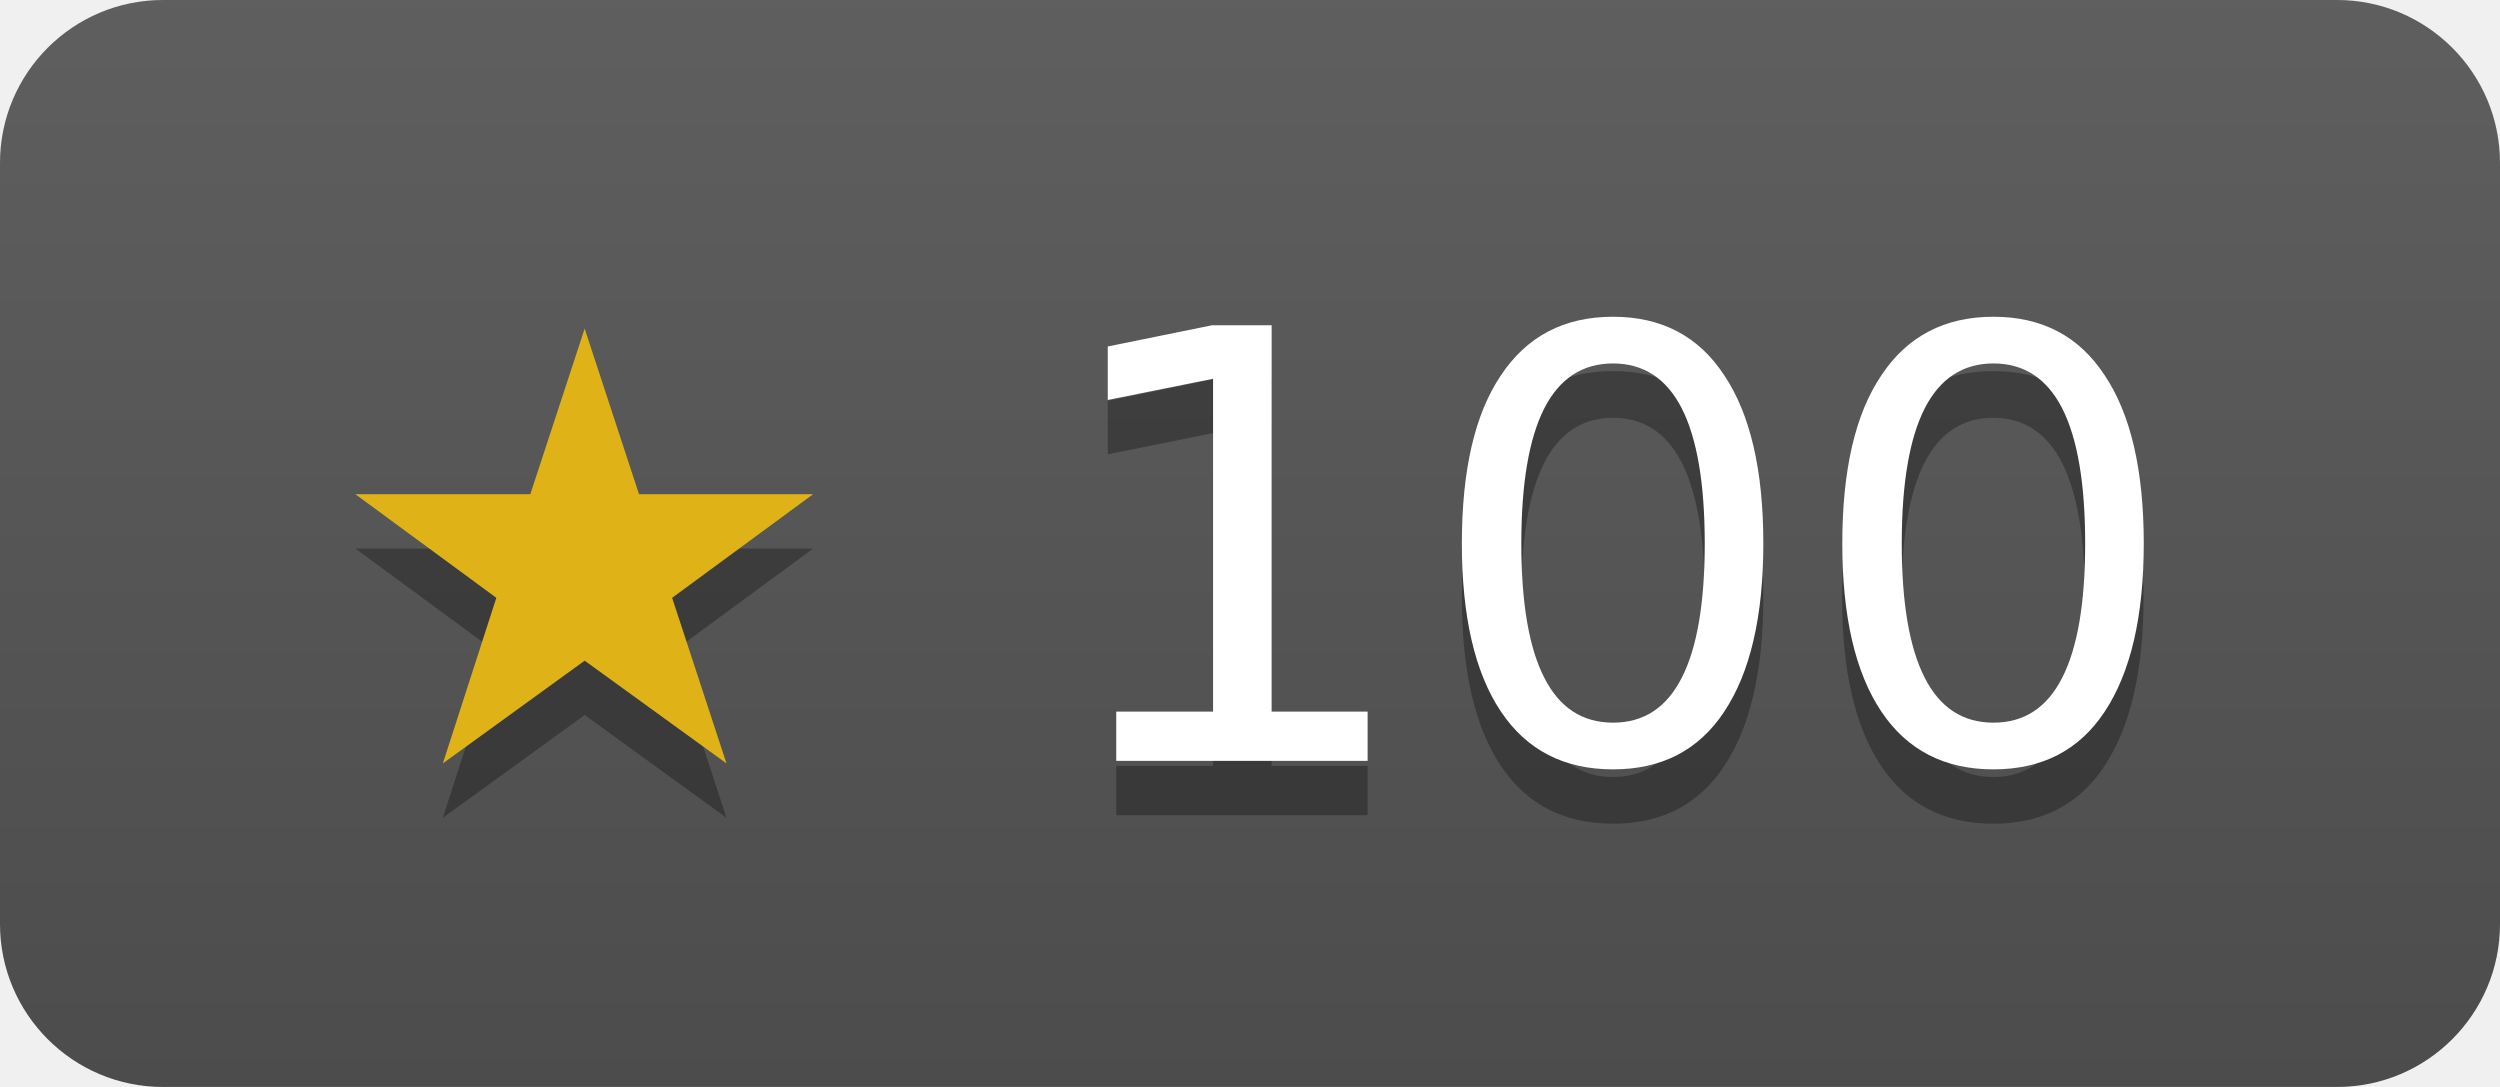
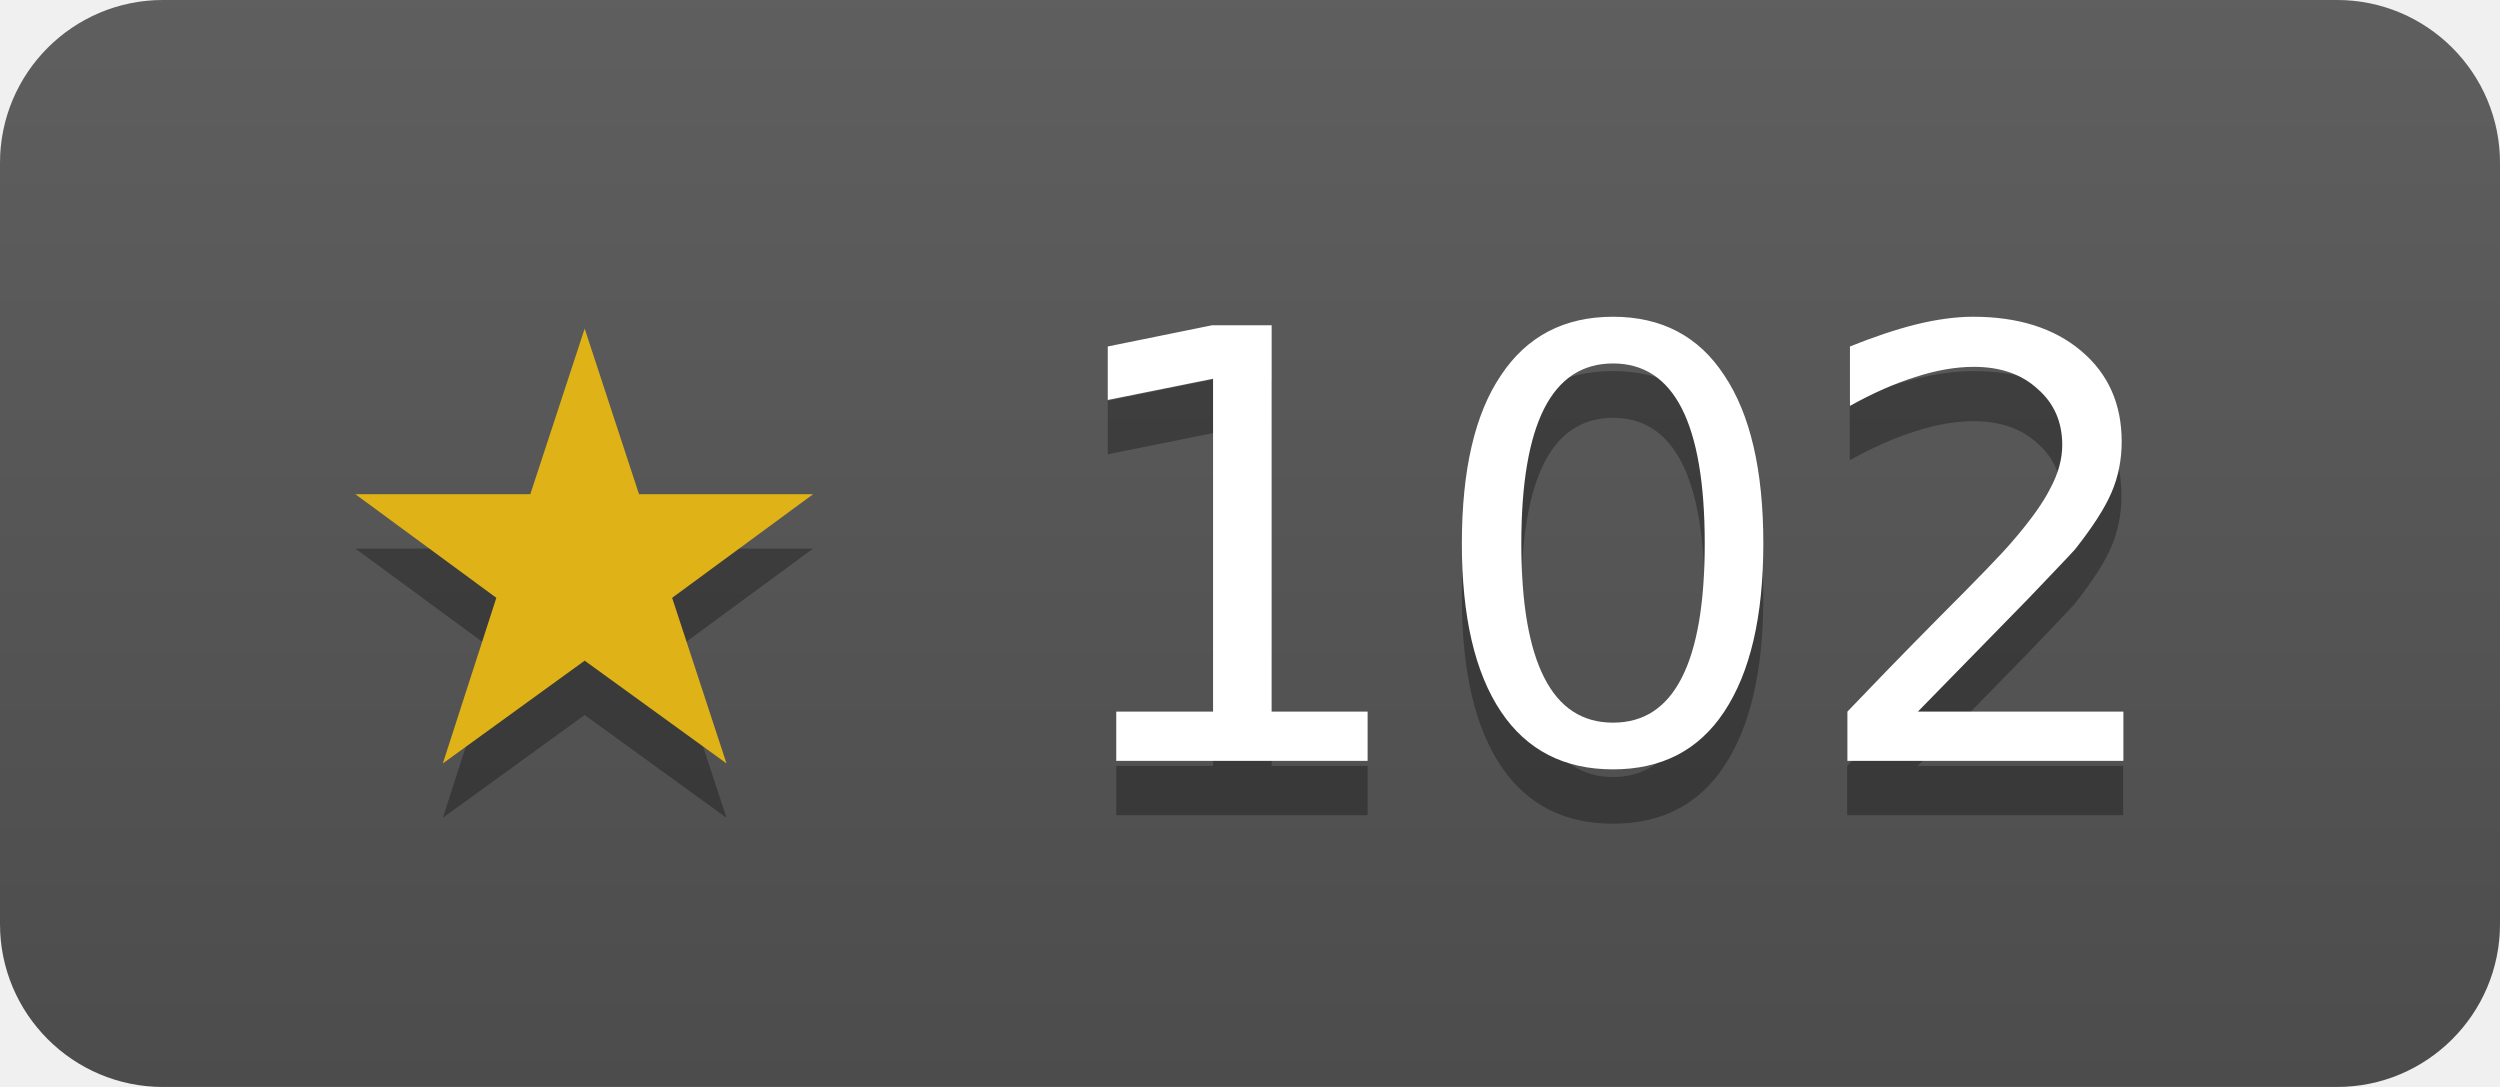
- <svg xmlns="http://www.w3.org/2000/svg" width="46" height="20" role="img" aria-label="modernc-org/sqlite has 100 stars on GitHub">
+ <svg xmlns="http://www.w3.org/2000/svg" width="46" height="20" role="img" aria-label="modernc-org/sqlite has 102 stars on GitHub">
  <linearGradient id="s" x2="0" y2="100%">
    <stop offset="0" stop-color="#bbb" stop-opacity=".1" />
    <stop offset="1" stop-opacity=".1" />
  </linearGradient>
  <clipPath id="r">
    <rect width="46" height="20" rx="3" fill="#fff" />
  </clipPath>
  <g clip-path="url(#r)">
    <rect width="46" height="20" fill="#555" />
    <rect width="46" height="20" fill="url(#s)" />
  </g>
  <g fill="#fff" text-anchor="middle" font-family="Verdana,Geneva,DejaVu Sans,sans-serif" font-size="11">
-     <text x="23" y="15" fill="#010101" fill-opacity=".3">★ 100</text>
+     <text x="23" y="15" fill="#010101" fill-opacity=".3">★ 102</text>
    <text x="23" y="14">
-       <tspan fill="#dfb317">★</tspan> 100</text>
+       <tspan fill="#dfb317">★</tspan> 102</text>
  </g>
</svg>
